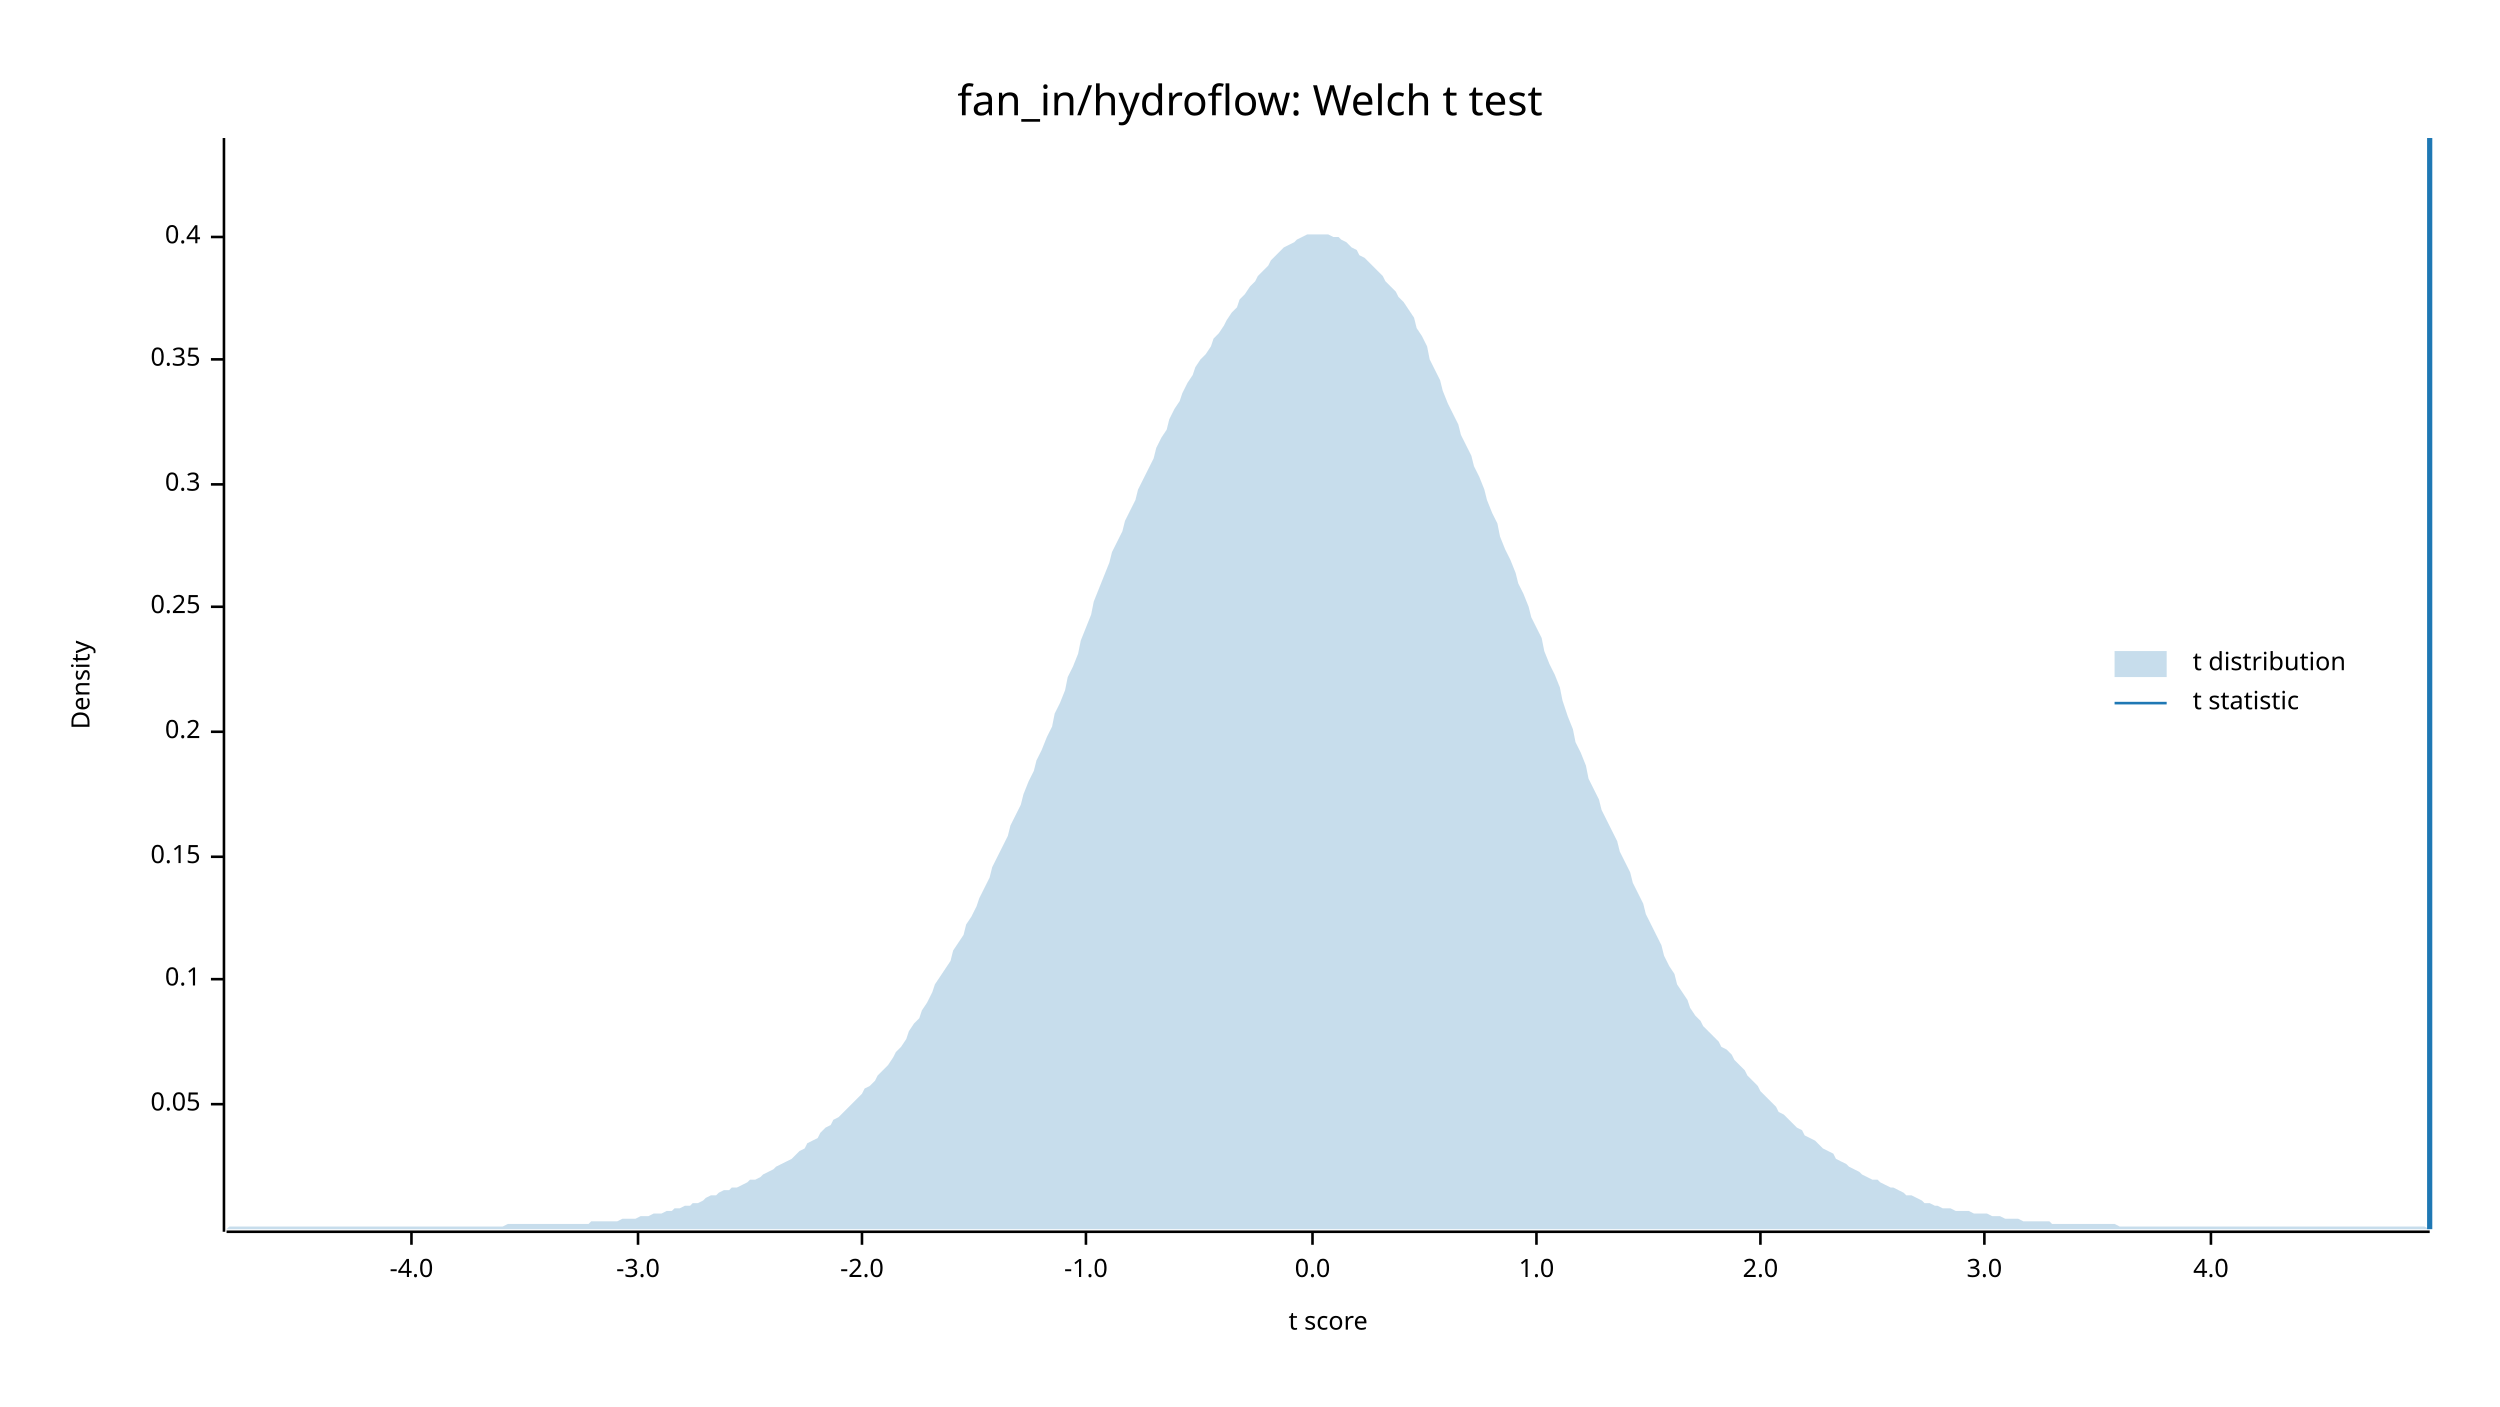
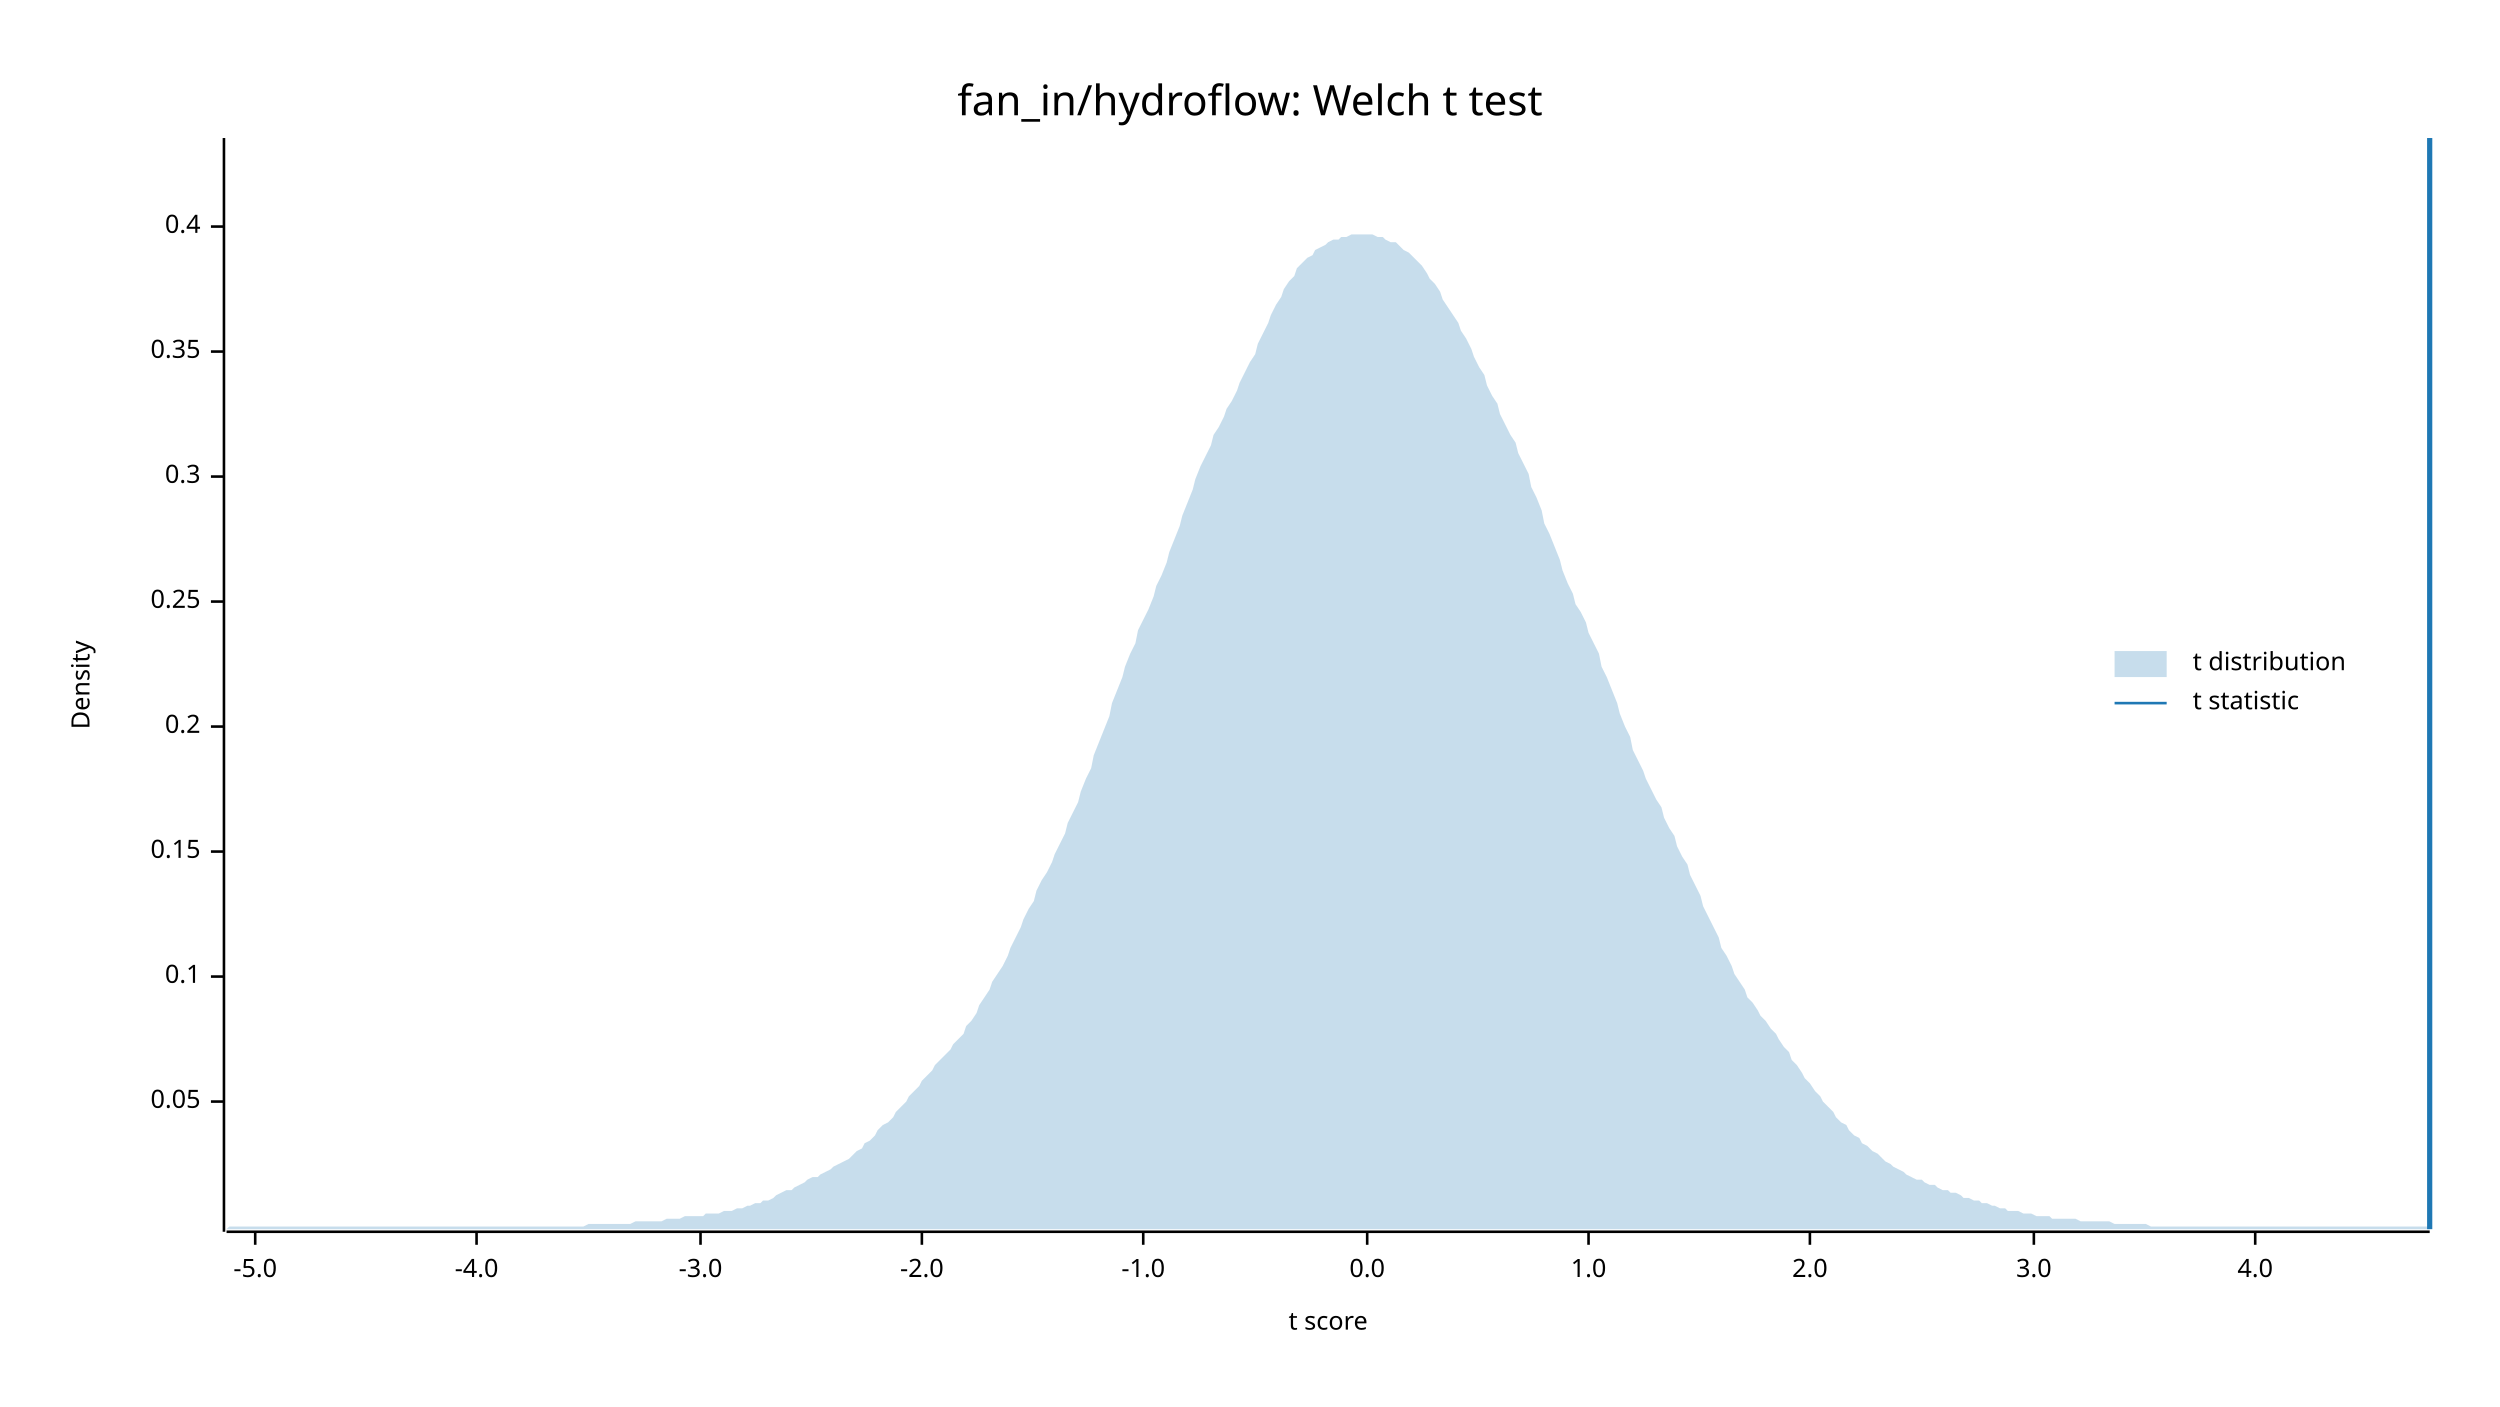
<svg xmlns="http://www.w3.org/2000/svg" width="960" height="540" viewBox="0 0 960 540">
  <text x="480" y="32" dy="0.76em" text-anchor="middle" font-family="sans-serif" font-size="16.129" opacity="1" fill="#000000">
fan_in/hydroflow: Welch t test
</text>
  <text x="27" y="263" dy="0.76em" text-anchor="middle" font-family="sans-serif" font-size="9.677" opacity="1" fill="#000000" transform="rotate(270, 27, 263)">
Density
</text>
  <text x="510" y="513" dy="-0.5ex" text-anchor="middle" font-family="sans-serif" font-size="9.677" opacity="1" fill="#000000">
t score
</text>
  <polyline fill="none" opacity="1" stroke="#000000" stroke-width="1" points="86,53 86,473 " />
-   <text x="77" y="424" dy="0.5ex" text-anchor="end" font-family="sans-serif" font-size="9.677" opacity="1" fill="#000000">
+   <text x="77" y="423" dy="0.5ex" text-anchor="end" font-family="sans-serif" font-size="9.677" opacity="1" fill="#000000">
0.05
</text>
-   <polyline fill="none" opacity="1" stroke="#000000" stroke-width="1" points="81,424 86,424 " />
-   <text x="77" y="376" dy="0.5ex" text-anchor="end" font-family="sans-serif" font-size="9.677" opacity="1" fill="#000000">
+   <polyline fill="none" opacity="1" stroke="#000000" stroke-width="1" points="81,423 86,423 " />
+   <text x="77" y="375" dy="0.5ex" text-anchor="end" font-family="sans-serif" font-size="9.677" opacity="1" fill="#000000">
0.1
</text>
-   <polyline fill="none" opacity="1" stroke="#000000" stroke-width="1" points="81,376 86,376 " />
-   <text x="77" y="329" dy="0.5ex" text-anchor="end" font-family="sans-serif" font-size="9.677" opacity="1" fill="#000000">
+   <polyline fill="none" opacity="1" stroke="#000000" stroke-width="1" points="81,375 86,375 " />
+   <text x="77" y="327" dy="0.5ex" text-anchor="end" font-family="sans-serif" font-size="9.677" opacity="1" fill="#000000">
0.15
</text>
-   <polyline fill="none" opacity="1" stroke="#000000" stroke-width="1" points="81,329 86,329 " />
-   <text x="77" y="281" dy="0.5ex" text-anchor="end" font-family="sans-serif" font-size="9.677" opacity="1" fill="#000000">
+   <polyline fill="none" opacity="1" stroke="#000000" stroke-width="1" points="81,327 86,327 " />
+   <text x="77" y="279" dy="0.5ex" text-anchor="end" font-family="sans-serif" font-size="9.677" opacity="1" fill="#000000">
0.2
</text>
-   <polyline fill="none" opacity="1" stroke="#000000" stroke-width="1" points="81,281 86,281 " />
-   <text x="77" y="233" dy="0.5ex" text-anchor="end" font-family="sans-serif" font-size="9.677" opacity="1" fill="#000000">
+   <polyline fill="none" opacity="1" stroke="#000000" stroke-width="1" points="81,279 86,279 " />
+   <text x="77" y="231" dy="0.5ex" text-anchor="end" font-family="sans-serif" font-size="9.677" opacity="1" fill="#000000">
0.25
</text>
-   <polyline fill="none" opacity="1" stroke="#000000" stroke-width="1" points="81,233 86,233 " />
-   <text x="77" y="186" dy="0.5ex" text-anchor="end" font-family="sans-serif" font-size="9.677" opacity="1" fill="#000000">
+   <polyline fill="none" opacity="1" stroke="#000000" stroke-width="1" points="81,231 86,231 " />
+   <text x="77" y="183" dy="0.5ex" text-anchor="end" font-family="sans-serif" font-size="9.677" opacity="1" fill="#000000">
0.3
</text>
-   <polyline fill="none" opacity="1" stroke="#000000" stroke-width="1" points="81,186 86,186 " />
-   <text x="77" y="138" dy="0.5ex" text-anchor="end" font-family="sans-serif" font-size="9.677" opacity="1" fill="#000000">
+   <polyline fill="none" opacity="1" stroke="#000000" stroke-width="1" points="81,183 86,183 " />
+   <text x="77" y="135" dy="0.5ex" text-anchor="end" font-family="sans-serif" font-size="9.677" opacity="1" fill="#000000">
0.35
</text>
-   <polyline fill="none" opacity="1" stroke="#000000" stroke-width="1" points="81,138 86,138 " />
-   <text x="77" y="91" dy="0.5ex" text-anchor="end" font-family="sans-serif" font-size="9.677" opacity="1" fill="#000000">
+   <polyline fill="none" opacity="1" stroke="#000000" stroke-width="1" points="81,135 86,135 " />
+   <text x="77" y="87" dy="0.5ex" text-anchor="end" font-family="sans-serif" font-size="9.677" opacity="1" fill="#000000">
0.4
</text>
-   <polyline fill="none" opacity="1" stroke="#000000" stroke-width="1" points="81,91 86,91 " />
+   <polyline fill="none" opacity="1" stroke="#000000" stroke-width="1" points="81,87 86,87 " />
  <polyline fill="none" opacity="1" stroke="#000000" stroke-width="1" points="87,473 933,473 " />
-   <text x="158" y="483" dy="0.76em" text-anchor="middle" font-family="sans-serif" font-size="9.677" opacity="1" fill="#000000">
+   <text x="98" y="483" dy="0.76em" text-anchor="middle" font-family="sans-serif" font-size="9.677" opacity="1" fill="#000000">
+ -5.0
+ </text>
+   <polyline fill="none" opacity="1" stroke="#000000" stroke-width="1" points="98,473 98,478 " />
+   <text x="183" y="483" dy="0.76em" text-anchor="middle" font-family="sans-serif" font-size="9.677" opacity="1" fill="#000000">
-4.0
</text>
-   <polyline fill="none" opacity="1" stroke="#000000" stroke-width="1" points="158,473 158,478 " />
-   <text x="245" y="483" dy="0.76em" text-anchor="middle" font-family="sans-serif" font-size="9.677" opacity="1" fill="#000000">
+   <polyline fill="none" opacity="1" stroke="#000000" stroke-width="1" points="183,473 183,478 " />
+   <text x="269" y="483" dy="0.76em" text-anchor="middle" font-family="sans-serif" font-size="9.677" opacity="1" fill="#000000">
-3.0
</text>
-   <polyline fill="none" opacity="1" stroke="#000000" stroke-width="1" points="245,473 245,478 " />
-   <text x="331" y="483" dy="0.76em" text-anchor="middle" font-family="sans-serif" font-size="9.677" opacity="1" fill="#000000">
+   <polyline fill="none" opacity="1" stroke="#000000" stroke-width="1" points="269,473 269,478 " />
+   <text x="354" y="483" dy="0.76em" text-anchor="middle" font-family="sans-serif" font-size="9.677" opacity="1" fill="#000000">
-2.0
</text>
-   <polyline fill="none" opacity="1" stroke="#000000" stroke-width="1" points="331,473 331,478 " />
-   <text x="417" y="483" dy="0.76em" text-anchor="middle" font-family="sans-serif" font-size="9.677" opacity="1" fill="#000000">
+   <polyline fill="none" opacity="1" stroke="#000000" stroke-width="1" points="354,473 354,478 " />
+   <text x="439" y="483" dy="0.76em" text-anchor="middle" font-family="sans-serif" font-size="9.677" opacity="1" fill="#000000">
-1.0
</text>
-   <polyline fill="none" opacity="1" stroke="#000000" stroke-width="1" points="417,473 417,478 " />
-   <text x="504" y="483" dy="0.76em" text-anchor="middle" font-family="sans-serif" font-size="9.677" opacity="1" fill="#000000">
+   <polyline fill="none" opacity="1" stroke="#000000" stroke-width="1" points="439,473 439,478 " />
+   <text x="525" y="483" dy="0.76em" text-anchor="middle" font-family="sans-serif" font-size="9.677" opacity="1" fill="#000000">
0.0
</text>
-   <polyline fill="none" opacity="1" stroke="#000000" stroke-width="1" points="504,473 504,478 " />
-   <text x="590" y="483" dy="0.76em" text-anchor="middle" font-family="sans-serif" font-size="9.677" opacity="1" fill="#000000">
+   <polyline fill="none" opacity="1" stroke="#000000" stroke-width="1" points="525,473 525,478 " />
+   <text x="610" y="483" dy="0.76em" text-anchor="middle" font-family="sans-serif" font-size="9.677" opacity="1" fill="#000000">
1.0
</text>
-   <polyline fill="none" opacity="1" stroke="#000000" stroke-width="1" points="590,473 590,478 " />
-   <text x="676" y="483" dy="0.76em" text-anchor="middle" font-family="sans-serif" font-size="9.677" opacity="1" fill="#000000">
+   <polyline fill="none" opacity="1" stroke="#000000" stroke-width="1" points="610,473 610,478 " />
+   <text x="695" y="483" dy="0.76em" text-anchor="middle" font-family="sans-serif" font-size="9.677" opacity="1" fill="#000000">
2.0
</text>
-   <polyline fill="none" opacity="1" stroke="#000000" stroke-width="1" points="676,473 676,478 " />
-   <text x="762" y="483" dy="0.76em" text-anchor="middle" font-family="sans-serif" font-size="9.677" opacity="1" fill="#000000">
+   <polyline fill="none" opacity="1" stroke="#000000" stroke-width="1" points="695,473 695,478 " />
+   <text x="781" y="483" dy="0.76em" text-anchor="middle" font-family="sans-serif" font-size="9.677" opacity="1" fill="#000000">
3.0
</text>
-   <polyline fill="none" opacity="1" stroke="#000000" stroke-width="1" points="762,473 762,478 " />
-   <text x="849" y="483" dy="0.76em" text-anchor="middle" font-family="sans-serif" font-size="9.677" opacity="1" fill="#000000">
+   <polyline fill="none" opacity="1" stroke="#000000" stroke-width="1" points="781,473 781,478 " />
+   <text x="866" y="483" dy="0.76em" text-anchor="middle" font-family="sans-serif" font-size="9.677" opacity="1" fill="#000000">
4.0
</text>
-   <polyline fill="none" opacity="1" stroke="#000000" stroke-width="1" points="849,473 849,478 " />
-   <polygon opacity="0.25" fill="#1F78B4" points="87,472 88,471 90,471 92,471 93,471 95,471 97,471 98,471 100,471 102,471 103,471 105,471 107,471 109,471 110,471 112,471 114,471 115,471 117,471 119,471 120,471 122,471 124,471 125,471 127,471 129,471 131,471 132,471 134,471 136,471 137,471 139,471 141,471 142,471 144,471 146,471 148,471 149,471 151,471 153,471 154,471 156,471 158,471 159,471 161,471 163,471 164,471 166,471 168,471 170,471 171,471 173,471 175,471 176,471 178,471 180,471 181,471 183,471 185,471 187,471 188,471 190,471 192,471 193,471 195,470 197,470 198,470 200,470 202,470 203,470 205,470 207,470 209,470 210,470 212,470 214,470 215,470 217,470 219,470 220,470 222,470 224,470 226,470 227,469 229,469 231,469 232,469 234,469 236,469 237,469 239,468 241,468 242,468 244,468 246,467 248,467 249,467 251,466 253,466 254,466 256,465 258,465 259,464 261,464 263,463 265,463 266,462 268,462 270,461 271,460 273,459 275,459 276,458 278,457 280,457 281,456 283,456 285,455 287,454 288,453 290,453 292,452 293,451 295,450 297,449 298,448 300,447 302,446 304,445 305,444 307,442 309,441 310,439 312,438 314,437 315,435 317,433 319,432 320,430 322,429 324,427 326,425 327,424 329,422 331,420 332,418 334,417 336,415 337,413 339,411 341,409 343,406 344,404 346,402 348,399 349,396 351,393 353,391 354,388 356,385 358,381 359,378 361,375 363,372 365,369 366,365 368,362 370,359 371,355 373,352 375,348 376,345 378,341 380,337 381,333 383,329 385,325 387,321 388,317 390,313 392,309 393,305 395,300 397,296 398,292 400,288 402,283 404,279 405,274 407,270 409,265 410,260 412,256 414,251 415,246 417,241 419,236 420,231 422,226 424,221 426,216 427,212 429,208 431,204 432,200 434,196 436,192 437,188 439,184 441,180 443,176 444,172 446,168 448,165 449,161 451,157 453,154 454,151 456,147 458,144 459,141 461,138 463,136 465,133 466,130 468,128 470,125 471,123 473,120 475,118 476,115 478,113 480,110 482,108 483,106 485,104 487,102 488,100 490,98 492,96 493,95 495,94 497,93 498,92 500,91 502,90 504,90 505,90 507,90 509,90 510,90 512,91 514,91 515,92 517,93 519,95 521,96 522,98 524,99 526,101 527,102 529,104 531,106 532,108 534,110 536,112 537,114 539,116 541,119 543,122 544,126 546,129 548,133 549,138 551,142 553,146 554,150 556,155 558,159 560,163 561,167 563,171 565,175 566,179 568,183 570,188 571,192 573,197 575,201 576,206 578,211 580,215 582,220 583,224 585,228 587,233 588,237 590,241 592,245 593,250 595,255 597,259 599,264 600,269 602,275 604,280 605,285 607,289 609,294 610,299 612,303 614,307 615,311 617,315 619,319 621,323 622,327 624,331 626,335 627,339 629,343 631,347 632,351 634,355 636,359 638,363 639,367 641,371 643,374 644,378 646,381 648,384 649,387 651,390 653,392 654,394 656,396 658,398 660,400 661,402 663,403 665,405 666,407 668,409 670,411 671,413 673,415 675,417 676,419 678,421 680,423 682,425 683,427 685,428 687,430 688,431 690,433 692,434 693,436 695,437 697,438 699,440 700,441 702,442 704,443 705,445 707,446 709,447 710,448 712,449 714,450 715,451 717,452 719,453 721,453 722,454 724,455 726,456 727,456 729,457 731,458 732,459 734,459 736,460 738,461 739,462 741,462 743,463 744,463 746,464 748,464 749,464 751,465 753,465 754,465 756,465 758,466 760,466 761,466 763,466 765,467 766,467 768,467 770,468 771,468 773,468 775,468 777,469 778,469 780,469 782,469 783,469 785,469 787,469 788,470 790,470 792,470 793,470 795,470 797,470 799,470 800,470 802,470 804,470 805,470 807,470 809,470 810,470 812,470 814,471 816,471 817,471 819,471 821,471 822,471 824,471 826,471 827,471 829,471 831,471 832,471 834,471 836,471 838,471 839,471 841,471 843,471 844,471 846,471 848,471 849,471 851,471 853,471 855,471 856,471 858,471 860,471 861,471 863,471 865,471 866,471 868,471 870,471 871,471 873,471 875,471 877,471 878,471 880,471 882,471 883,471 885,471 887,471 888,471 890,471 892,471 894,471 895,471 897,471 899,471 900,471 902,471 904,471 905,471 907,471 909,471 910,471 912,471 914,471 916,471 917,471 919,471 921,471 922,471 924,471 926,471 927,471 929,471 931,471 933,472 933,472 87,472 " />
+   <polyline fill="none" opacity="1" stroke="#000000" stroke-width="1" points="866,473 866,478 " />
+   <polygon opacity="0.25" fill="#1F78B4" points="87,472 88,471 90,471 92,471 93,471 95,471 97,471 98,471 100,471 102,471 103,471 105,471 107,471 109,471 110,471 112,471 114,471 115,471 117,471 119,471 120,471 122,471 124,471 125,471 127,471 129,471 131,471 132,471 134,471 136,471 137,471 139,471 141,471 142,471 144,471 146,471 148,471 149,471 151,471 153,471 154,471 156,471 158,471 159,471 161,471 163,471 164,471 166,471 168,471 170,471 171,471 173,471 175,471 176,471 178,471 180,471 181,471 183,471 185,471 187,471 188,471 190,471 192,471 193,471 195,471 197,471 198,471 200,471 202,471 203,471 205,471 207,471 209,471 210,471 212,471 214,471 215,471 217,471 219,471 220,471 222,471 224,471 226,470 227,470 229,470 231,470 232,470 234,470 236,470 237,470 239,470 241,470 242,470 244,469 246,469 248,469 249,469 251,469 253,469 254,469 256,468 258,468 259,468 261,468 263,467 265,467 266,467 268,467 270,467 271,466 273,466 275,466 276,466 278,465 280,465 281,465 283,464 285,464 287,463 288,463 290,462 292,462 293,461 295,461 297,460 298,459 300,458 302,457 304,457 305,456 307,455 309,454 310,453 312,452 314,452 315,451 317,450 319,449 320,448 322,447 324,446 326,445 327,444 329,442 331,441 332,439 334,438 336,436 337,434 339,432 341,431 343,429 344,427 346,425 348,423 349,421 351,419 353,417 354,415 356,413 358,411 359,409 361,407 363,405 365,403 366,401 368,399 370,397 371,394 373,392 375,389 376,386 378,383 380,380 381,377 383,374 385,371 387,367 388,364 390,360 392,356 393,353 395,349 397,346 398,342 400,338 402,335 404,331 405,328 407,324 409,320 410,316 412,312 414,308 415,304 417,299 419,295 420,290 422,285 424,280 426,275 427,270 429,265 431,260 432,256 434,251 436,247 437,242 439,238 441,234 443,229 444,225 446,221 448,216 449,212 451,207 453,202 454,198 456,193 458,188 459,184 461,179 463,175 465,171 466,167 468,164 470,160 471,157 473,154 475,150 476,147 478,143 480,139 482,136 483,132 485,128 487,124 488,121 490,117 492,114 493,111 495,108 497,106 498,103 500,101 502,99 504,98 505,96 507,95 509,94 510,93 512,92 514,92 515,91 517,91 519,90 521,90 522,90 524,90 526,90 527,90 529,91 531,91 532,92 534,93 536,93 537,94 539,96 541,97 543,99 544,100 546,102 548,105 549,107 551,109 553,112 554,115 556,118 558,121 560,124 561,127 563,130 565,134 566,137 568,141 570,144 571,148 573,152 575,155 576,159 578,163 580,167 582,170 583,174 585,178 587,182 588,187 590,191 592,196 593,201 595,205 597,210 599,215 600,219 602,224 604,228 605,232 607,235 609,239 610,243 612,247 614,251 615,256 617,260 619,265 621,270 622,274 624,279 626,283 627,288 629,292 631,296 632,299 634,303 636,307 638,310 639,314 641,318 643,321 644,325 646,329 648,332 649,336 651,340 653,344 654,348 656,352 658,356 660,360 661,364 663,367 665,371 666,374 668,377 670,380 671,383 673,385 675,388 676,390 678,392 680,395 682,397 683,399 685,402 687,404 688,407 690,409 692,412 693,414 695,416 697,419 699,421 700,423 702,425 704,427 705,429 707,431 709,432 710,434 712,436 714,437 715,439 717,440 719,442 721,443 722,444 724,446 726,447 727,448 729,449 731,450 732,451 734,452 736,453 738,453 739,454 741,455 743,455 744,456 746,457 748,457 749,458 751,458 753,459 754,460 756,460 758,461 760,461 761,462 763,462 765,463 766,463 768,464 770,464 771,465 773,465 775,465 777,466 778,466 780,466 782,467 783,467 785,467 787,467 788,468 790,468 792,468 793,468 795,468 797,468 799,469 800,469 802,469 804,469 805,469 807,469 809,469 810,469 812,470 814,470 816,470 817,470 819,470 821,470 822,470 824,470 826,471 827,471 829,471 831,471 832,471 834,471 836,471 838,471 839,471 841,471 843,471 844,471 846,471 848,471 849,471 851,471 853,471 855,471 856,471 858,471 860,471 861,471 863,471 865,471 866,471 868,471 870,471 871,471 873,471 875,471 877,471 878,471 880,471 882,471 883,471 885,471 887,471 888,471 890,471 892,471 894,471 895,471 897,471 899,471 900,471 902,471 904,471 905,471 907,471 909,471 910,471 912,471 914,471 916,471 917,471 919,471 921,471 922,471 924,471 926,471 927,471 929,471 931,471 933,471 933,472 87,472 " />
  <polyline fill="none" opacity="1" stroke="#1F78B4" stroke-width="2" points="933,472 933,53 " />
  <text x="842" y="250" dy="0.76em" text-anchor="start" font-family="sans-serif" font-size="9.677" opacity="1" fill="#000000">
t distribution
</text>
  <text x="842" y="265" dy="0.76em" text-anchor="start" font-family="sans-serif" font-size="9.677" opacity="1" fill="#000000">
t statistic
</text>
  <rect x="812" y="250" width="20" height="10" opacity="0.25" fill="#1F78B4" stroke="none" />
  <polyline fill="none" opacity="1" stroke="#1F78B4" stroke-width="1" points="812,270 832,270 " />
</svg>
